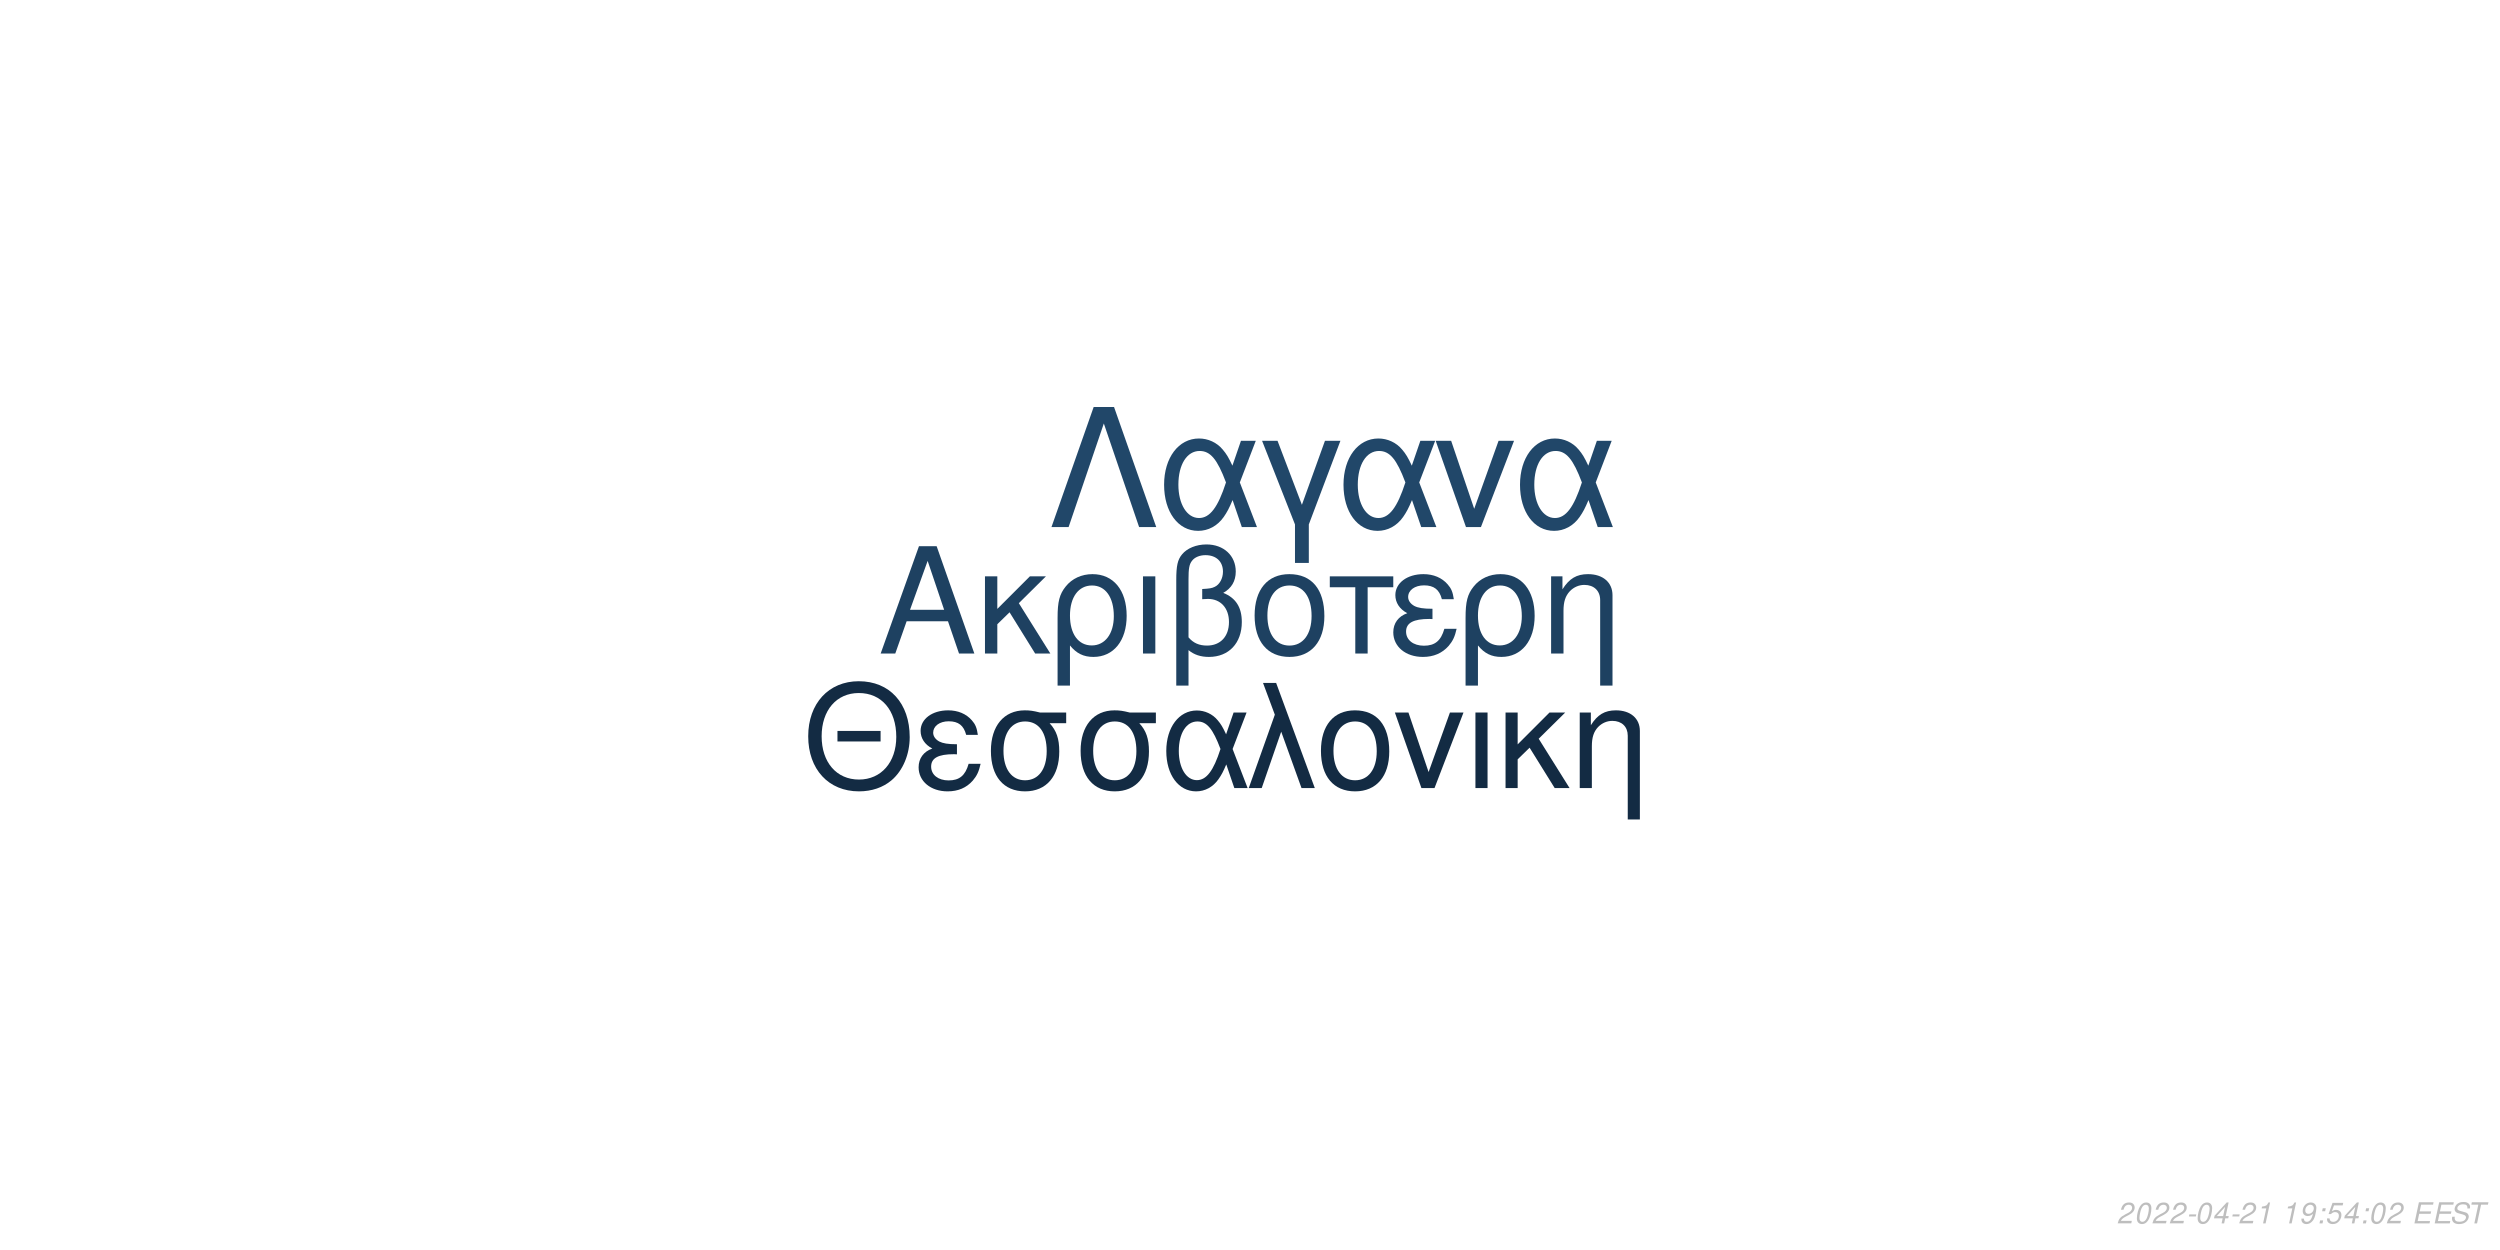
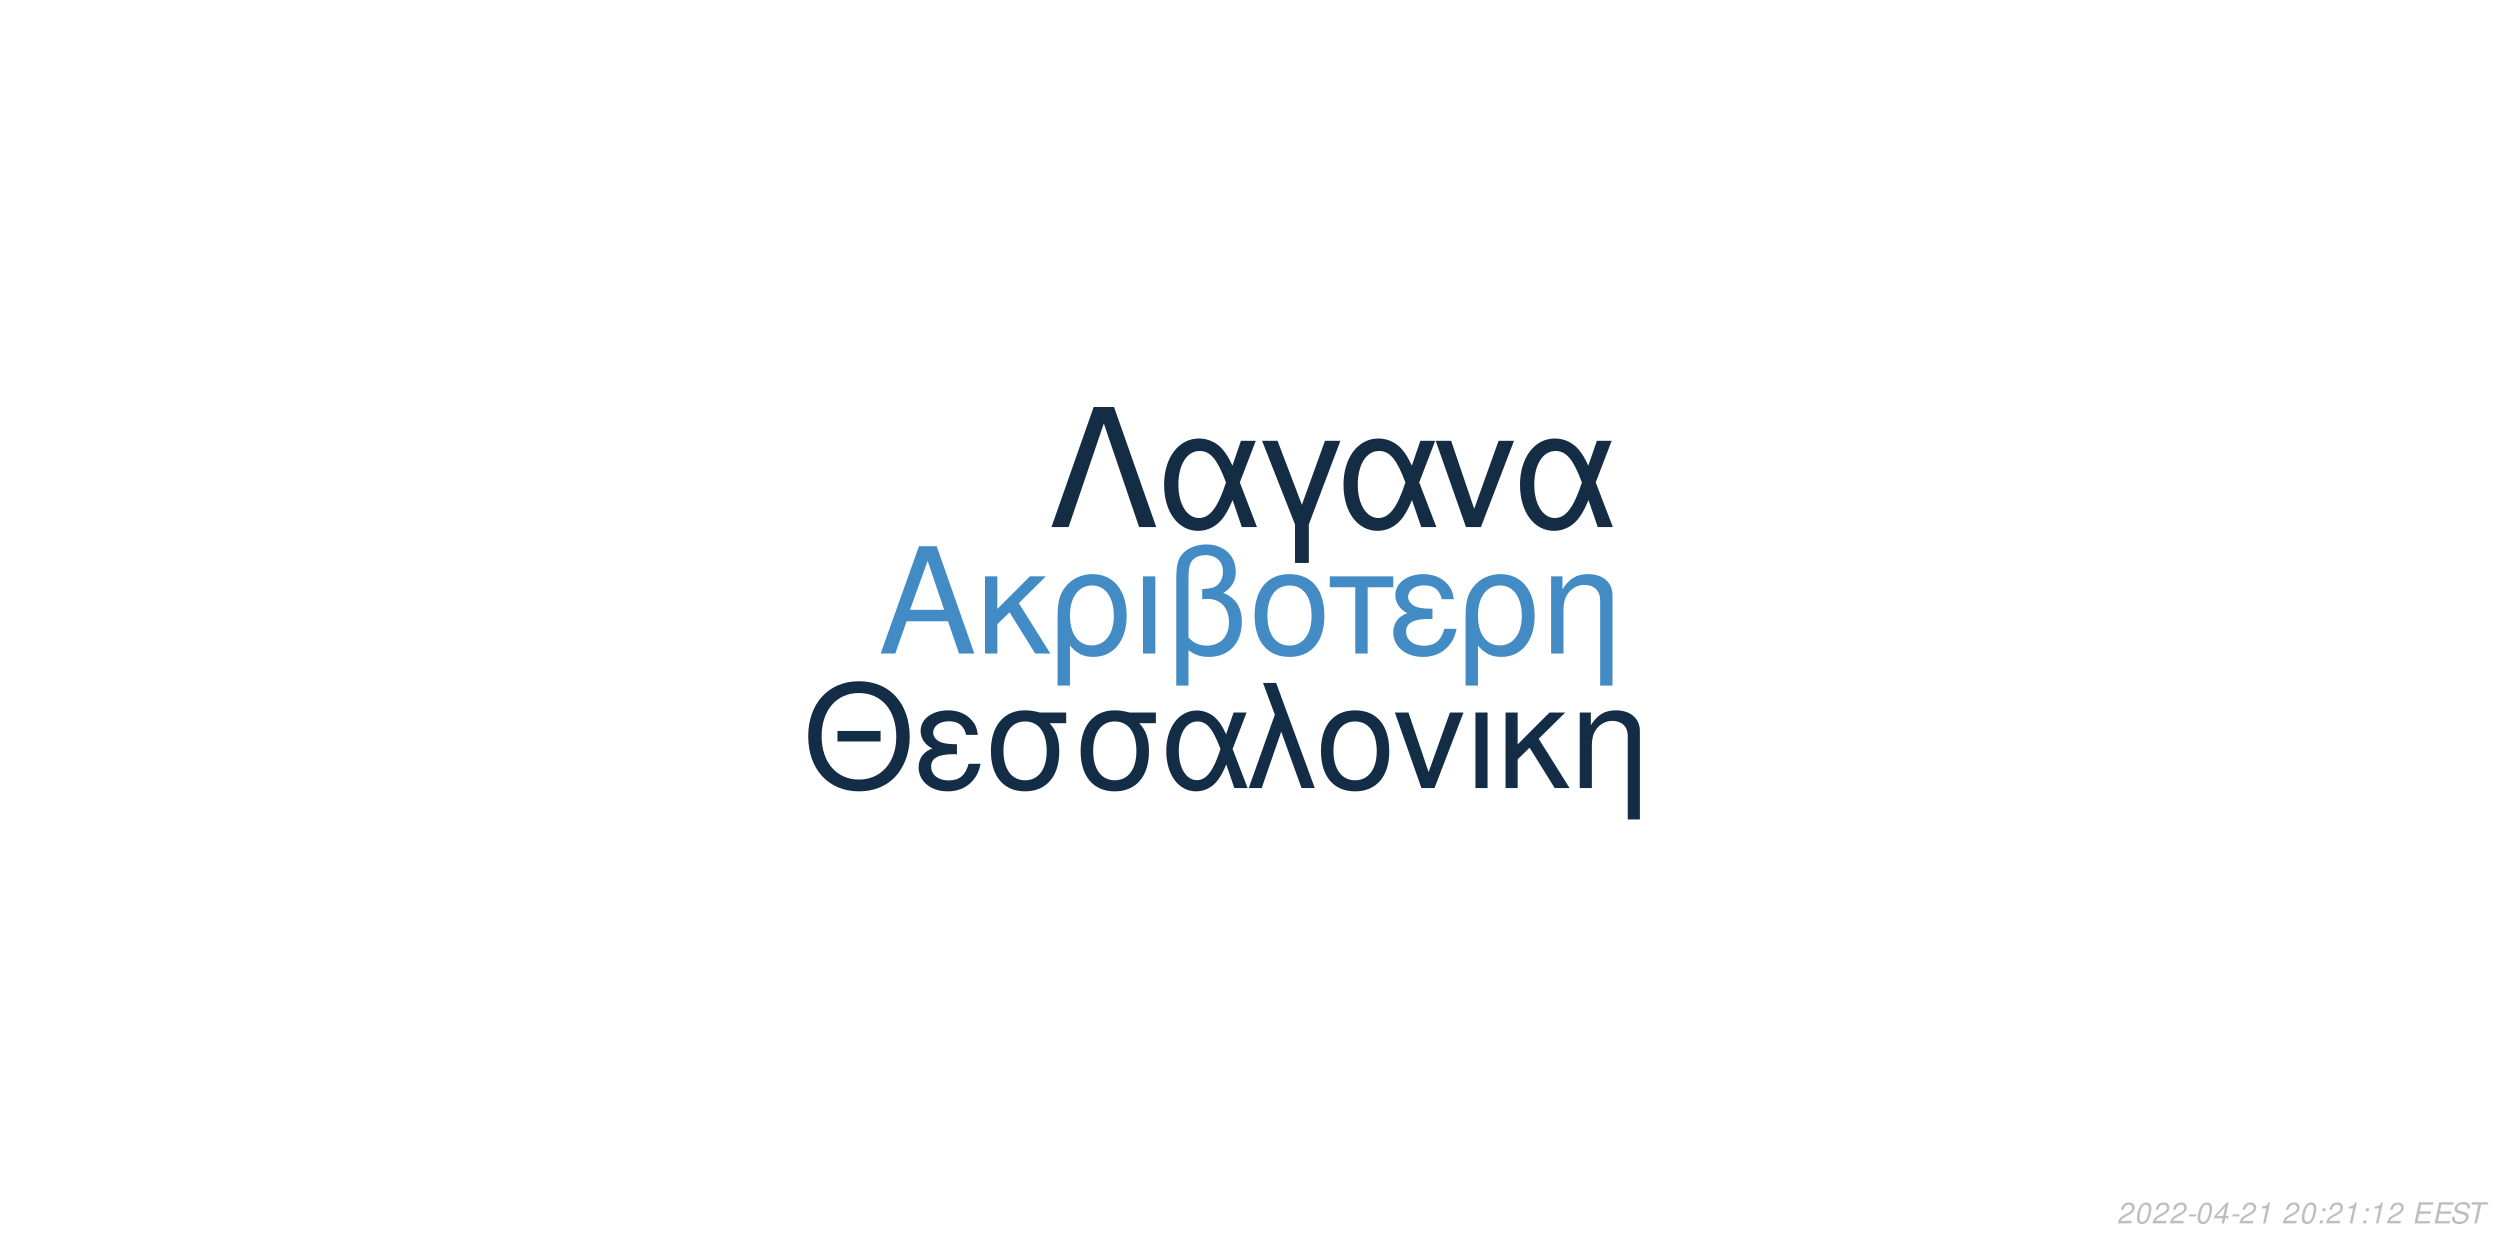
<svg xmlns="http://www.w3.org/2000/svg" xmlns:xlink="http://www.w3.org/1999/xlink" width="864pt" height="432pt" viewBox="0 0 864 432" version="1.1">
  <defs>
    <g>
      <symbol overflow="visible" id="glyph0-0">
        <path style="stroke:none;" d="" />
      </symbol>
      <symbol overflow="visible" id="glyph0-1">
        <path style="stroke:none;" d="M 24.125 -11.141 L 27.938 0 L 33.234 0 L 20.203 -37.094 L 14.094 -37.094 L 0.859 0 L 5.906 0 L 9.828 -11.141 Z M 22.797 -15.109 L 11 -15.109 L 17.094 -32.016 Z M 22.797 -15.109 " />
      </symbol>
      <symbol overflow="visible" id="glyph0-2">
        <path style="stroke:none;" d="M 7.172 -15.422 L 7.172 -26.672 L 2.906 -26.672 L 2.906 0 L 7.172 0 L 7.172 -10.125 L 11.406 -14.25 L 20.25 0 L 25.5 0 L 14.609 -17.406 L 23.969 -26.672 L 18.422 -26.672 Z M 7.172 -15.422 " />
      </symbol>
      <symbol overflow="visible" id="glyph0-3">
        <path style="stroke:none;" d="M 3 11.094 L 7.281 11.094 L 7.281 -2.797 C 9.516 -0.047 11.953 1.172 15.375 1.172 C 22.344 1.172 26.875 -4.422 26.875 -13.031 C 26.875 -21.891 22.297 -27.438 15.062 -27.438 C 11.297 -27.438 7.984 -25.906 5.797 -23.156 C 3.672 -20.516 3 -17.969 3 -12.359 Z M 14.906 -23.516 C 19.547 -23.516 22.438 -19.438 22.438 -12.922 C 22.438 -6.812 19.391 -2.797 14.812 -2.797 C 10.172 -2.797 7.281 -6.766 7.281 -13.125 C 7.281 -19.484 10.234 -23.516 14.906 -23.516 Z M 14.906 -23.516 " />
      </symbol>
      <symbol overflow="visible" id="glyph0-4">
        <path style="stroke:none;" d="M 3.516 0 L 7.781 0 L 7.781 -26.672 L 3.516 -26.672 Z M 3.516 0 " />
      </symbol>
      <symbol overflow="visible" id="glyph0-5">
        <path style="stroke:none;" d="M 4.016 11.094 L 8.25 11.094 L 8.25 -1.172 C 10.172 0.406 12.422 1.172 15.312 1.172 C 22.188 1.172 26.672 -3.609 26.672 -10.891 C 26.672 -15.984 24.578 -19.234 20.25 -20.969 C 23.109 -22.547 24.578 -25.031 24.578 -28.344 C 24.578 -33.844 20.406 -37.703 14.453 -37.703 C 10.938 -37.703 7.734 -36.391 6 -34.25 C 4.484 -32.422 4.016 -30.328 4.016 -25.391 Z M 8.25 -25.656 C 8.25 -29.359 8.5 -30.844 9.469 -32.062 C 10.375 -33.281 12.156 -34 14.094 -34 C 17.812 -34 20.156 -31.812 20.156 -28.297 C 20.156 -25.953 18.984 -23.812 17.297 -23.047 C 16.281 -22.547 15.469 -22.438 12.984 -22.297 L 12.984 -18.781 C 13.734 -18.828 14.344 -18.875 14.969 -18.875 C 19.344 -18.875 22.234 -15.719 22.234 -10.891 C 22.234 -5.906 19.281 -2.75 14.656 -2.75 C 11.953 -2.75 9.922 -3.609 8.25 -5.594 Z M 8.25 -25.656 " />
      </symbol>
      <symbol overflow="visible" id="glyph0-6">
        <path style="stroke:none;" d="M 14.094 -27.438 C 6.562 -27.438 2.094 -22.094 2.094 -13.125 C 2.094 -4.125 6.562 1.172 14.141 1.172 C 21.672 1.172 26.203 -4.172 26.203 -12.922 C 26.203 -22.188 21.828 -27.438 14.094 -27.438 Z M 14.141 -23.516 C 18.938 -23.516 21.781 -19.594 21.781 -12.984 C 21.781 -6.672 18.828 -2.75 14.141 -2.75 C 9.422 -2.75 6.516 -6.672 6.516 -13.125 C 6.516 -19.594 9.422 -23.516 14.141 -23.516 Z M 14.141 -23.516 " />
      </symbol>
      <symbol overflow="visible" id="glyph0-7">
        <path style="stroke:none;" d="M 7.891 0 L 12.156 0 L 12.156 -22.906 L 21.016 -22.906 L 21.016 -26.672 L -0.922 -26.672 L -0.922 -22.906 L 7.891 -22.906 Z M 7.891 0 " />
      </symbol>
      <symbol overflow="visible" id="glyph0-8">
        <path style="stroke:none;" d="M 14.562 -15.469 C 11.344 -15.469 9.562 -15.781 8.297 -16.438 C 6.922 -17.203 6.156 -18.328 6.156 -19.547 C 6.156 -21.891 8.453 -23.562 11.656 -23.562 C 15.062 -23.562 16.953 -22.094 17.812 -18.781 L 21.938 -18.781 C 21.578 -21.266 21.062 -22.5 19.797 -23.922 C 17.812 -26.203 14.906 -27.438 11.453 -27.438 C 5.797 -27.438 1.734 -24.375 1.734 -20.203 C 1.734 -17.609 3.156 -15.375 5.859 -13.938 C 2.797 -12.875 1.016 -10.484 1.016 -7.328 C 1.016 -2.391 5.297 1.172 11.25 1.172 C 14.969 1.172 17.906 -0.109 20.156 -2.641 C 21.578 -4.328 22.297 -5.797 22.906 -8.547 L 18.672 -8.547 C 17.5 -4.422 15.422 -2.703 11.609 -2.703 C 7.938 -2.703 5.438 -4.688 5.438 -7.578 C 5.438 -10.578 7.938 -11.953 13.484 -11.953 C 13.641 -11.953 14.094 -11.953 14.562 -11.906 Z M 14.562 -15.469 " />
      </symbol>
      <symbol overflow="visible" id="glyph0-9">
        <path style="stroke:none;" d="M 3.562 -26.672 L 3.562 0 L 7.844 0 L 7.844 -14.703 C 7.844 -17.906 8.5 -19.891 10.031 -21.531 C 11.406 -22.953 13.188 -23.719 15.062 -23.719 C 18.375 -23.719 20.516 -21.672 20.516 -18.469 L 20.516 11.094 L 24.781 11.094 L 24.781 -20.156 C 24.781 -24.578 21.469 -27.438 16.328 -27.438 C 12.359 -27.438 9.828 -25.906 7.484 -22.188 L 7.484 -26.672 Z M 3.562 -26.672 " />
      </symbol>
      <symbol overflow="visible" id="glyph1-0">
        <path style="stroke:none;" d="" />
      </symbol>
      <symbol overflow="visible" id="glyph1-1">
        <path style="stroke:none;" d="M 26.859 -19.734 L 11.953 -19.734 L 11.953 -16.094 L 26.859 -16.094 Z M 19.328 -36.922 C 8.922 -36.922 1.844 -29.25 1.844 -17.891 C 1.844 -6.484 8.875 1.141 19.391 1.141 C 23.812 1.141 27.703 -0.203 30.641 -2.688 C 34.578 -6.031 36.922 -11.656 36.922 -17.594 C 36.922 -29.297 30 -36.922 19.328 -36.922 Z M 19.328 -32.844 C 27.203 -32.844 32.281 -26.906 32.281 -17.688 C 32.281 -8.922 27.062 -2.938 19.391 -2.938 C 11.609 -2.938 6.484 -8.922 6.484 -17.891 C 6.484 -26.859 11.609 -32.844 19.328 -32.844 Z M 19.328 -32.844 " />
      </symbol>
      <symbol overflow="visible" id="glyph1-2">
        <path style="stroke:none;" d="M 14.25 -15.141 C 11.109 -15.141 9.375 -15.453 8.125 -16.094 C 6.781 -16.844 6.031 -17.938 6.031 -19.141 C 6.031 -21.422 8.266 -23.078 11.406 -23.078 C 14.75 -23.078 16.594 -21.625 17.438 -18.391 L 21.469 -18.391 C 21.125 -20.828 20.625 -22.031 19.391 -23.422 C 17.438 -25.656 14.594 -26.859 11.219 -26.859 C 5.688 -26.859 1.688 -23.875 1.688 -19.781 C 1.688 -17.234 3.094 -15.047 5.734 -13.656 C 2.734 -12.609 1 -10.266 1 -7.172 C 1 -2.344 5.188 1.141 11.016 1.141 C 14.656 1.141 17.547 -0.094 19.734 -2.594 C 21.125 -4.234 21.828 -5.688 22.422 -8.375 L 18.281 -8.375 C 17.141 -4.328 15.094 -2.641 11.359 -2.641 C 7.766 -2.641 5.328 -4.578 5.328 -7.422 C 5.328 -10.359 7.766 -11.703 13.203 -11.703 C 13.359 -11.703 13.797 -11.703 14.25 -11.656 Z M 14.25 -15.141 " />
      </symbol>
      <symbol overflow="visible" id="glyph1-3">
        <path style="stroke:none;" d="M 29 -26.109 L 19.938 -26.109 C 17.594 -26.703 16.438 -26.859 14.703 -26.859 C 7.469 -26.859 2.984 -21.469 2.984 -12.859 C 2.984 -4.031 7.375 1.141 14.797 1.141 C 22.172 1.141 26.609 -4.078 26.609 -12.656 C 26.609 -17.047 25.656 -19.828 23.266 -22.422 L 29 -22.422 Z M 14.797 -23.016 C 19.531 -23.016 22.266 -19.234 22.266 -12.75 C 22.266 -6.531 19.438 -2.688 14.797 -2.688 C 10.172 -2.688 7.328 -6.531 7.328 -12.859 C 7.328 -19.188 10.172 -23.016 14.797 -23.016 Z M 14.797 -23.016 " />
      </symbol>
      <symbol overflow="visible" id="glyph1-4">
        <path style="stroke:none;" d="M 29.344 -26.109 L 24.859 -26.109 L 22.266 -18.578 C 21.125 -21.031 20.484 -22.125 19.328 -23.469 C 17.547 -25.609 14.906 -26.812 12.156 -26.812 C 5.984 -26.812 1.594 -20.984 1.594 -12.812 C 1.594 -4.578 5.828 1.141 11.906 1.141 C 14.953 1.141 17.734 -0.344 19.625 -3.047 C 20.672 -4.531 21.281 -5.688 22.328 -8.172 L 25.109 0 L 29.703 0 L 24.516 -13.5 Z M 20.328 -13.5 C 17.891 -5.922 15.453 -2.734 12.156 -2.734 C 8.516 -2.734 5.922 -6.922 5.922 -12.812 C 5.922 -18.938 8.516 -23.016 12.359 -23.016 C 15.594 -23.016 17.688 -20.531 20.328 -13.5 Z M 20.328 -13.5 " />
      </symbol>
      <symbol overflow="visible" id="glyph1-5">
        <path style="stroke:none;" d="M 1.094 0 L 5.578 0 L 12.312 -19.484 L 19.328 0 L 23.922 0 L 10.562 -36.328 L 6.031 -36.328 L 10.109 -25.359 Z M 1.094 0 " />
      </symbol>
      <symbol overflow="visible" id="glyph1-6">
        <path style="stroke:none;" d="M 13.797 -26.859 C 6.422 -26.859 2.047 -21.625 2.047 -12.859 C 2.047 -4.031 6.422 1.141 13.859 1.141 C 21.234 1.141 25.656 -4.078 25.656 -12.656 C 25.656 -21.719 21.375 -26.859 13.797 -26.859 Z M 13.859 -23.016 C 18.531 -23.016 21.328 -19.188 21.328 -12.703 C 21.328 -6.531 18.438 -2.688 13.859 -2.688 C 9.219 -2.688 6.375 -6.531 6.375 -12.859 C 6.375 -19.188 9.219 -23.016 13.859 -23.016 Z M 13.859 -23.016 " />
      </symbol>
      <symbol overflow="visible" id="glyph1-7">
        <path style="stroke:none;" d="M 14.297 0 L 24.312 -26.109 L 19.625 -26.109 L 12.25 -5.531 L 5.281 -26.109 L 0.594 -26.109 L 9.766 0 Z M 14.297 0 " />
      </symbol>
      <symbol overflow="visible" id="glyph1-8">
        <path style="stroke:none;" d="M 3.438 0 L 7.625 0 L 7.625 -26.109 L 3.438 -26.109 Z M 3.438 0 " />
      </symbol>
      <symbol overflow="visible" id="glyph1-9">
        <path style="stroke:none;" d="M 7.031 -15.094 L 7.031 -26.109 L 2.844 -26.109 L 2.844 0 L 7.031 0 L 7.031 -9.922 L 11.156 -13.953 L 19.828 0 L 24.969 0 L 14.297 -17.047 L 23.469 -26.109 L 18.031 -26.109 Z M 7.031 -15.094 " />
      </symbol>
      <symbol overflow="visible" id="glyph1-10">
        <path style="stroke:none;" d="M 3.484 -26.109 L 3.484 0 L 7.672 0 L 7.672 -14.406 C 7.672 -17.547 8.328 -19.484 9.812 -21.078 C 11.156 -22.469 12.906 -23.219 14.75 -23.219 C 17.984 -23.219 20.078 -21.234 20.078 -18.094 L 20.078 10.859 L 24.266 10.859 L 24.266 -19.734 C 24.266 -24.062 21.031 -26.859 16 -26.859 C 12.109 -26.859 9.609 -25.359 7.328 -21.719 L 7.328 -26.109 Z M 3.484 -26.109 " />
      </symbol>
      <symbol overflow="visible" id="glyph2-0">
        <path style="stroke:none;" d="" />
      </symbol>
      <symbol overflow="visible" id="glyph2-1">
        <path style="stroke:none;" d="M 22.531 -41.484 L 15.484 -41.484 L 0.906 0 L 6.828 0 L 19 -35.797 L 31.188 0 L 37.109 0 Z M 22.531 -41.484 " />
      </symbol>
      <symbol overflow="visible" id="glyph2-2">
        <path style="stroke:none;" d="M 33.516 -29.812 L 28.391 -29.812 L 25.438 -21.219 C 24.125 -24.016 23.391 -25.266 22.078 -26.797 C 20.031 -29.25 17.016 -30.609 13.891 -30.609 C 6.828 -30.609 1.828 -23.953 1.828 -14.625 C 1.828 -5.234 6.656 1.312 13.594 1.312 C 17.078 1.312 20.266 -0.391 22.422 -3.469 C 23.609 -5.172 24.297 -6.484 25.5 -9.328 L 28.688 0 L 33.922 0 L 28 -15.422 Z M 23.219 -15.422 C 20.422 -6.766 17.641 -3.125 13.891 -3.125 C 9.734 -3.125 6.766 -7.906 6.766 -14.625 C 6.766 -21.625 9.734 -26.297 14.109 -26.297 C 17.812 -26.297 20.203 -23.453 23.219 -15.422 Z M 23.219 -15.422 " />
      </symbol>
      <symbol overflow="visible" id="glyph2-3">
        <path style="stroke:none;" d="M 12.062 12.406 L 16.844 12.406 L 16.844 -0.906 L 27.766 -29.812 L 22.422 -29.812 L 14.453 -7.688 L 6.031 -29.812 L 0.688 -29.812 L 12.062 -0.906 Z M 12.062 12.406 " />
      </symbol>
      <symbol overflow="visible" id="glyph2-4">
        <path style="stroke:none;" d="M 16.328 0 L 27.766 -29.812 L 22.422 -29.812 L 14 -6.312 L 6.031 -29.812 L 0.688 -29.812 L 11.156 0 Z M 16.328 0 " />
      </symbol>
      <symbol overflow="visible" id="glyph3-0">
        <path style="stroke:none;" d="" />
      </symbol>
      <symbol overflow="visible" id="glyph3-1">
        <path style="stroke:none;" d="M 5.234 -0.875 L 1.469 -0.875 C 1.641 -1.375 2.203 -1.891 3.109 -2.344 L 4.234 -2.938 C 5.562 -3.625 6.219 -4.469 6.219 -5.484 C 6.219 -5.938 6.062 -6.359 5.797 -6.656 C 5.469 -7.047 4.984 -7.234 4.312 -7.234 C 2.766 -7.234 1.891 -6.453 1.484 -4.734 L 2.375 -4.734 C 2.484 -5.188 2.609 -5.484 2.797 -5.75 C 3.094 -6.203 3.609 -6.453 4.188 -6.453 C 4.891 -6.453 5.344 -6.031 5.344 -5.375 C 5.344 -4.703 4.859 -4.094 4.016 -3.656 L 2.984 -3.125 C 1.234 -2.188 0.797 -1.656 0.344 -0.016 L 5.047 -0.016 Z M 5.234 -0.875 " />
      </symbol>
      <symbol overflow="visible" id="glyph3-2">
        <path style="stroke:none;" d="M 4.203 -7.234 C 3.375 -7.234 2.688 -6.812 2.125 -5.984 C 1.484 -5.047 0.984 -3.188 0.984 -1.734 C 0.984 -1.109 1.172 -0.562 1.484 -0.266 C 1.797 0.047 2.281 0.234 2.766 0.234 C 3.625 0.234 4.281 -0.156 4.859 -1.016 C 5.516 -1.953 6 -3.797 6 -5.266 C 6 -6.5 5.328 -7.234 4.203 -7.234 Z M 4.094 -6.453 C 4.734 -6.453 5.125 -5.984 5.125 -5.156 C 5.125 -4.203 4.781 -2.625 4.406 -1.812 C 3.984 -0.938 3.516 -0.547 2.875 -0.547 C 2.25 -0.547 1.875 -1.031 1.875 -1.828 C 1.875 -2.797 2.203 -4.344 2.594 -5.203 C 2.984 -6.047 3.453 -6.453 4.094 -6.453 Z M 4.094 -6.453 " />
      </symbol>
      <symbol overflow="visible" id="glyph3-3">
        <path style="stroke:none;" d="M 3.516 -3.125 L 1.125 -3.125 L 0.969 -2.406 L 3.359 -2.406 Z M 3.516 -3.125 " />
      </symbol>
      <symbol overflow="visible" id="glyph3-4">
        <path style="stroke:none;" d="M 3.625 -1.75 L 3.266 0 L 4.141 0 L 4.516 -1.75 L 5.562 -1.75 L 5.734 -2.531 L 4.688 -2.531 L 5.688 -7.234 L 5.016 -7.234 L 0.844 -2.672 L 0.641 -1.75 Z M 3.797 -2.531 L 1.594 -2.531 L 4.469 -5.703 Z M 3.797 -2.531 " />
      </symbol>
      <symbol overflow="visible" id="glyph3-5">
        <path style="stroke:none;" d="M 3.703 -5.188 L 2.594 0 L 3.469 0 L 5.016 -7.234 L 4.438 -7.234 C 3.906 -6.156 3.688 -6.016 2.234 -5.812 L 2.109 -5.188 Z M 3.703 -5.188 " />
      </symbol>
      <symbol overflow="visible" id="glyph3-6">
        <path style="stroke:none;" d="" />
      </symbol>
      <symbol overflow="visible" id="glyph3-7">
-         <path style="stroke:none;" d="M 0.844 -1.656 C 0.844 -1.547 0.844 -1.438 0.844 -1.375 C 0.844 -0.406 1.531 0.234 2.578 0.234 C 3.203 0.234 3.766 0.016 4.297 -0.438 C 4.938 -1 5.312 -1.656 5.594 -2.719 C 5.844 -3.672 6.016 -4.766 6.016 -5.375 C 6.016 -5.844 5.844 -6.328 5.547 -6.656 C 5.203 -7.031 4.703 -7.234 4.062 -7.234 C 2.516 -7.234 1.297 -5.938 1.297 -4.266 C 1.297 -3.203 1.984 -2.547 3.047 -2.547 C 3.484 -2.547 3.953 -2.672 4.281 -2.891 C 4.406 -2.984 4.547 -3.078 4.828 -3.344 C 4.438 -1.484 3.703 -0.547 2.703 -0.547 C 2.109 -0.547 1.719 -0.938 1.719 -1.547 L 1.719 -1.656 Z M 3.953 -6.453 C 4.625 -6.453 5.141 -5.953 5.141 -5.281 C 5.141 -4.188 4.312 -3.312 3.297 -3.312 C 2.594 -3.312 2.172 -3.734 2.172 -4.453 C 2.172 -5.562 2.984 -6.453 3.953 -6.453 Z M 3.953 -6.453 " />
+         <path style="stroke:none;" d="M 2.359 -1.031 L 1.312 -1.031 L 1.094 0 L 2.141 0 Z M 3.266 -5.234 L 2.219 -5.234 L 2 -4.203 L 3.047 -4.203 Z M 3.266 -5.234 " />
      </symbol>
      <symbol overflow="visible" id="glyph3-8">
-         <path style="stroke:none;" d="M 2.359 -1.031 L 1.312 -1.031 L 1.094 0 L 2.141 0 Z M 3.266 -5.234 L 2.219 -5.234 L 2 -4.203 L 3.047 -4.203 Z M 3.266 -5.234 " />
+         <path style="stroke:none;" d="M 2.547 -3.312 L 6.5 -3.312 L 6.688 -4.141 L 2.719 -4.141 L 3.219 -6.469 L 7.344 -6.469 L 7.516 -7.297 L 2.453 -7.297 L 0.906 0 L 6.125 0 L 6.297 -0.812 L 2.016 -0.812 Z M 2.547 -3.312 " />
      </symbol>
      <symbol overflow="visible" id="glyph3-9">
-         <path style="stroke:none;" d="M 6.297 -7.094 L 2.594 -7.094 L 1.234 -3.234 L 2.047 -3.234 C 2.656 -3.766 2.938 -3.906 3.531 -3.906 C 4.328 -3.906 4.797 -3.453 4.797 -2.688 C 4.797 -1.438 3.969 -0.547 2.828 -0.547 C 2.031 -0.547 1.609 -0.938 1.578 -1.734 L 0.703 -1.734 L 0.703 -1.516 C 0.703 -0.938 0.844 -0.547 1.188 -0.266 C 1.562 0.062 2.078 0.234 2.703 0.234 C 3.656 0.234 4.391 -0.156 4.984 -0.922 C 5.422 -1.5 5.672 -2.234 5.672 -2.953 C 5.672 -4 4.938 -4.672 3.812 -4.672 C 3.328 -4.672 2.906 -4.547 2.406 -4.234 L 3.109 -6.219 L 6.109 -6.219 Z M 6.297 -7.094 " />
+         <path style="stroke:none;" d="M 7.062 -5.156 C 7.125 -5.438 7.141 -5.562 7.141 -5.703 C 7.141 -6.156 6.938 -6.594 6.594 -6.891 C 6.188 -7.25 5.656 -7.406 4.875 -7.406 C 3.844 -7.406 3.047 -7.125 2.5 -6.562 C 2.094 -6.141 1.781 -5.438 1.781 -4.922 C 1.781 -4.297 2.219 -3.766 2.891 -3.562 L 4.594 -3.094 C 5.406 -2.859 5.734 -2.578 5.734 -2.094 C 5.734 -1.781 5.547 -1.406 5.266 -1.141 C 4.844 -0.766 4.266 -0.578 3.453 -0.578 C 2.328 -0.578 1.812 -0.984 1.812 -1.906 C 1.812 -2.047 1.812 -2.125 1.844 -2.312 L 0.984 -2.312 C 0.906 -2.062 0.891 -1.906 0.891 -1.688 C 0.891 -0.484 1.797 0.234 3.297 0.234 C 4.359 0.234 5.234 -0.062 5.812 -0.609 C 6.344 -1.078 6.688 -1.797 6.688 -2.375 C 6.688 -2.641 6.609 -2.906 6.453 -3.156 C 6.234 -3.5 5.938 -3.703 5.469 -3.828 L 3.75 -4.312 C 2.984 -4.547 2.734 -4.734 2.734 -5.188 C 2.734 -5.547 2.875 -5.844 3.188 -6.109 C 3.547 -6.438 4.031 -6.594 4.703 -6.594 C 5.266 -6.594 5.688 -6.484 5.906 -6.297 C 6.094 -6.125 6.219 -5.797 6.219 -5.516 C 6.219 -5.422 6.203 -5.344 6.188 -5.156 Z M 7.062 -5.156 " />
      </symbol>
      <symbol overflow="visible" id="glyph3-10">
-         <path style="stroke:none;" d="M 2.547 -3.312 L 6.5 -3.312 L 6.688 -4.141 L 2.719 -4.141 L 3.219 -6.469 L 7.344 -6.469 L 7.516 -7.297 L 2.453 -7.297 L 0.906 0 L 6.125 0 L 6.297 -0.812 L 2.016 -0.812 Z M 2.547 -3.312 " />
-       </symbol>
-       <symbol overflow="visible" id="glyph3-11">
-         <path style="stroke:none;" d="M 7.062 -5.156 C 7.125 -5.438 7.141 -5.562 7.141 -5.703 C 7.141 -6.156 6.938 -6.594 6.594 -6.891 C 6.188 -7.25 5.656 -7.406 4.875 -7.406 C 3.844 -7.406 3.047 -7.125 2.5 -6.562 C 2.094 -6.141 1.781 -5.438 1.781 -4.922 C 1.781 -4.297 2.219 -3.766 2.891 -3.562 L 4.594 -3.094 C 5.406 -2.859 5.734 -2.578 5.734 -2.094 C 5.734 -1.781 5.547 -1.406 5.266 -1.141 C 4.844 -0.766 4.266 -0.578 3.453 -0.578 C 2.328 -0.578 1.812 -0.984 1.812 -1.906 C 1.812 -2.047 1.812 -2.125 1.844 -2.312 L 0.984 -2.312 C 0.906 -2.062 0.891 -1.906 0.891 -1.688 C 0.891 -0.484 1.797 0.234 3.297 0.234 C 4.359 0.234 5.234 -0.062 5.812 -0.609 C 6.344 -1.078 6.688 -1.797 6.688 -2.375 C 6.688 -2.641 6.609 -2.906 6.453 -3.156 C 6.234 -3.5 5.938 -3.703 5.469 -3.828 L 3.75 -4.312 C 2.984 -4.547 2.734 -4.734 2.734 -5.188 C 2.734 -5.547 2.875 -5.844 3.188 -6.109 C 3.547 -6.438 4.031 -6.594 4.703 -6.594 C 5.266 -6.594 5.688 -6.484 5.906 -6.297 C 6.094 -6.125 6.219 -5.797 6.219 -5.516 C 6.219 -5.422 6.203 -5.344 6.188 -5.156 Z M 7.062 -5.156 " />
-       </symbol>
-       <symbol overflow="visible" id="glyph3-12">
        <path style="stroke:none;" d="M 4.938 -6.469 L 7.312 -6.469 L 7.484 -7.297 L 1.75 -7.297 L 1.578 -6.469 L 3.984 -6.469 L 2.609 0 L 3.547 0 Z M 4.938 -6.469 " />
      </symbol>
    </g>
  </defs>
  <g id="surface1">
    <rect x="0" y="0" width="864" height="432" style="fill:rgb(100%,100%,100%);fill-opacity:1;stroke:none;" />
-     <g style="fill:rgb(11.765%,25.49%,38.039%);fill-opacity:1;">
+     <g style="fill:rgb(26.275%,54.51%,76.863%);fill-opacity:1;">
      <use xlink:href="#glyph0-1" x="303.5" y="225.861" />
      <use xlink:href="#glyph0-2" x="337.5" y="225.861" />
      <use xlink:href="#glyph0-3" x="362.5" y="225.861" />
      <use xlink:href="#glyph0-4" x="391.5" y="225.861" />
      <use xlink:href="#glyph0-5" x="402.5" y="225.861" />
      <use xlink:href="#glyph0-6" x="431.5" y="225.861" />
      <use xlink:href="#glyph0-7" x="460.5" y="225.861" />
      <use xlink:href="#glyph0-8" x="480.5" y="225.861" />
      <use xlink:href="#glyph0-3" x="503.5" y="225.861" />
      <use xlink:href="#glyph0-9" x="532.5" y="225.861" />
    </g>
-     <g style="fill:rgb(7.451%,16.863%,26.275%);fill-opacity:1;">
+     <g style="fill:rgb(7.843%,17.647%,27.451%);fill-opacity:1;">
      <use xlink:href="#glyph1-1" x="277.473" y="272.354" />
      <use xlink:href="#glyph1-2" x="316.473" y="272.354" />
      <use xlink:href="#glyph1-3" x="339.473" y="272.354" />
      <use xlink:href="#glyph1-3" x="370.473" y="272.354" />
      <use xlink:href="#glyph1-4" x="401.473" y="272.354" />
      <use xlink:href="#glyph1-5" x="430.473" y="272.354" />
      <use xlink:href="#glyph1-6" x="454.473" y="272.354" />
      <use xlink:href="#glyph1-7" x="481.473" y="272.354" />
      <use xlink:href="#glyph1-8" x="506.473" y="272.354" />
      <use xlink:href="#glyph1-9" x="517.473" y="272.354" />
      <use xlink:href="#glyph1-10" x="542.473" y="272.354" />
    </g>
-     <g style="fill:rgb(12.941%,27.843%,41.176%);fill-opacity:1;">
+     <g style="fill:rgb(7.843%,17.647%,27.059%);fill-opacity:1;">
      <use xlink:href="#glyph2-1" x="362.484" y="182.152" />
      <use xlink:href="#glyph2-2" x="400.484" y="182.152" />
      <use xlink:href="#glyph2-3" x="435.484" y="182.152" />
      <use xlink:href="#glyph2-2" x="462.484" y="182.152" />
      <use xlink:href="#glyph2-4" x="495.484" y="182.152" />
      <use xlink:href="#glyph2-2" x="523.484" y="182.152" />
    </g>
    <g style="fill:rgb(74.51%,74.51%,74.51%);fill-opacity:1;">
      <use xlink:href="#glyph3-1" x="731.52" y="422.81" />
      <use xlink:href="#glyph3-2" x="737.52" y="422.81" />
      <use xlink:href="#glyph3-1" x="743.52" y="422.81" />
      <use xlink:href="#glyph3-1" x="749.52" y="422.81" />
      <use xlink:href="#glyph3-3" x="755.52" y="422.81" />
      <use xlink:href="#glyph3-2" x="758.52" y="422.81" />
      <use xlink:href="#glyph3-4" x="764.52" y="422.81" />
      <use xlink:href="#glyph3-3" x="770.52" y="422.81" />
      <use xlink:href="#glyph3-1" x="773.52" y="422.81" />
      <use xlink:href="#glyph3-5" x="779.52" y="422.81" />
      <use xlink:href="#glyph3-6" x="785.52" y="422.81" />
-       <use xlink:href="#glyph3-5" x="788.52" y="422.81" />
-       <use xlink:href="#glyph3-7" x="794.52" y="422.81" />
-       <use xlink:href="#glyph3-8" x="800.52" y="422.81" />
-       <use xlink:href="#glyph3-9" x="803.52" y="422.81" />
-       <use xlink:href="#glyph3-4" x="809.52" y="422.81" />
-       <use xlink:href="#glyph3-8" x="815.52" y="422.81" />
-       <use xlink:href="#glyph3-2" x="818.52" y="422.81" />
+       <use xlink:href="#glyph3-1" x="788.52" y="422.81" />
+       <use xlink:href="#glyph3-2" x="794.52" y="422.81" />
+       <use xlink:href="#glyph3-7" x="800.52" y="422.81" />
+       <use xlink:href="#glyph3-1" x="803.52" y="422.81" />
+       <use xlink:href="#glyph3-5" x="809.52" y="422.81" />
+       <use xlink:href="#glyph3-7" x="815.52" y="422.81" />
+       <use xlink:href="#glyph3-5" x="818.52" y="422.81" />
      <use xlink:href="#glyph3-1" x="824.52" y="422.81" />
      <use xlink:href="#glyph3-6" x="830.52" y="422.81" />
-       <use xlink:href="#glyph3-10" x="833.52" y="422.81" />
-       <use xlink:href="#glyph3-10" x="840.52" y="422.81" />
-       <use xlink:href="#glyph3-11" x="846.52" y="422.81" />
-       <use xlink:href="#glyph3-12" x="852.52" y="422.81" />
+       <use xlink:href="#glyph3-8" x="833.52" y="422.81" />
+       <use xlink:href="#glyph3-8" x="840.52" y="422.81" />
+       <use xlink:href="#glyph3-9" x="846.52" y="422.81" />
+       <use xlink:href="#glyph3-10" x="852.52" y="422.81" />
    </g>
  </g>
</svg>
